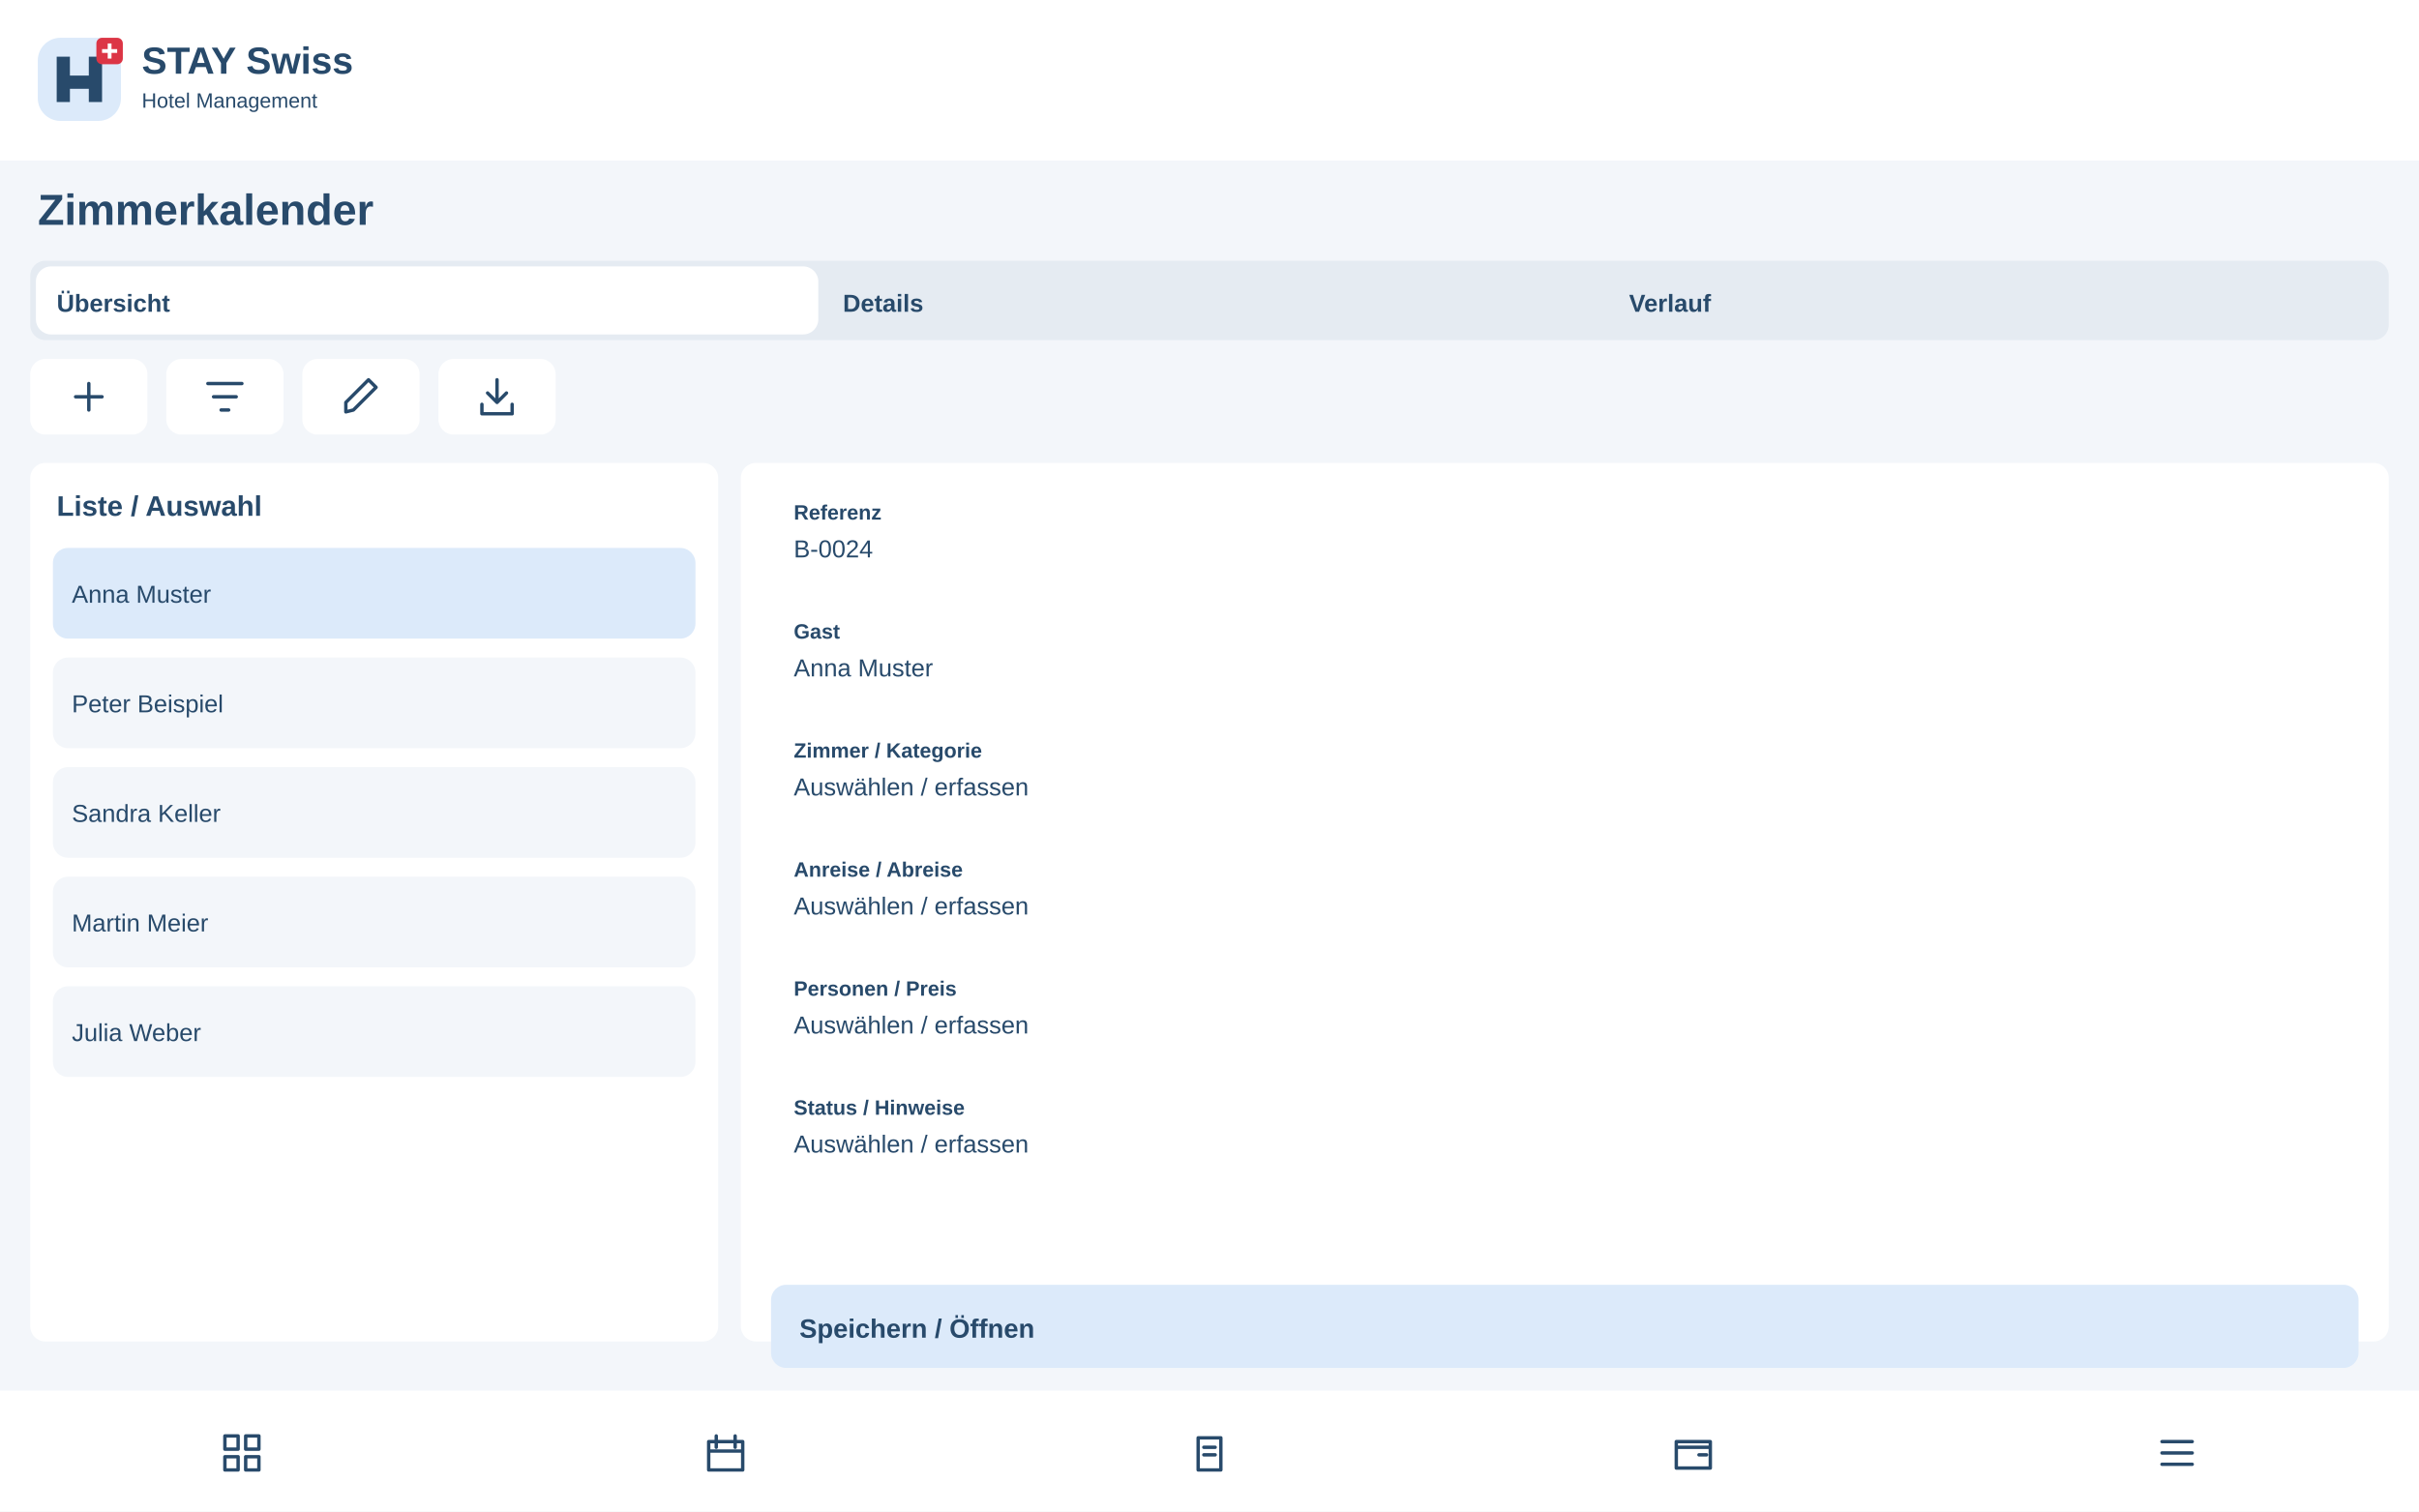
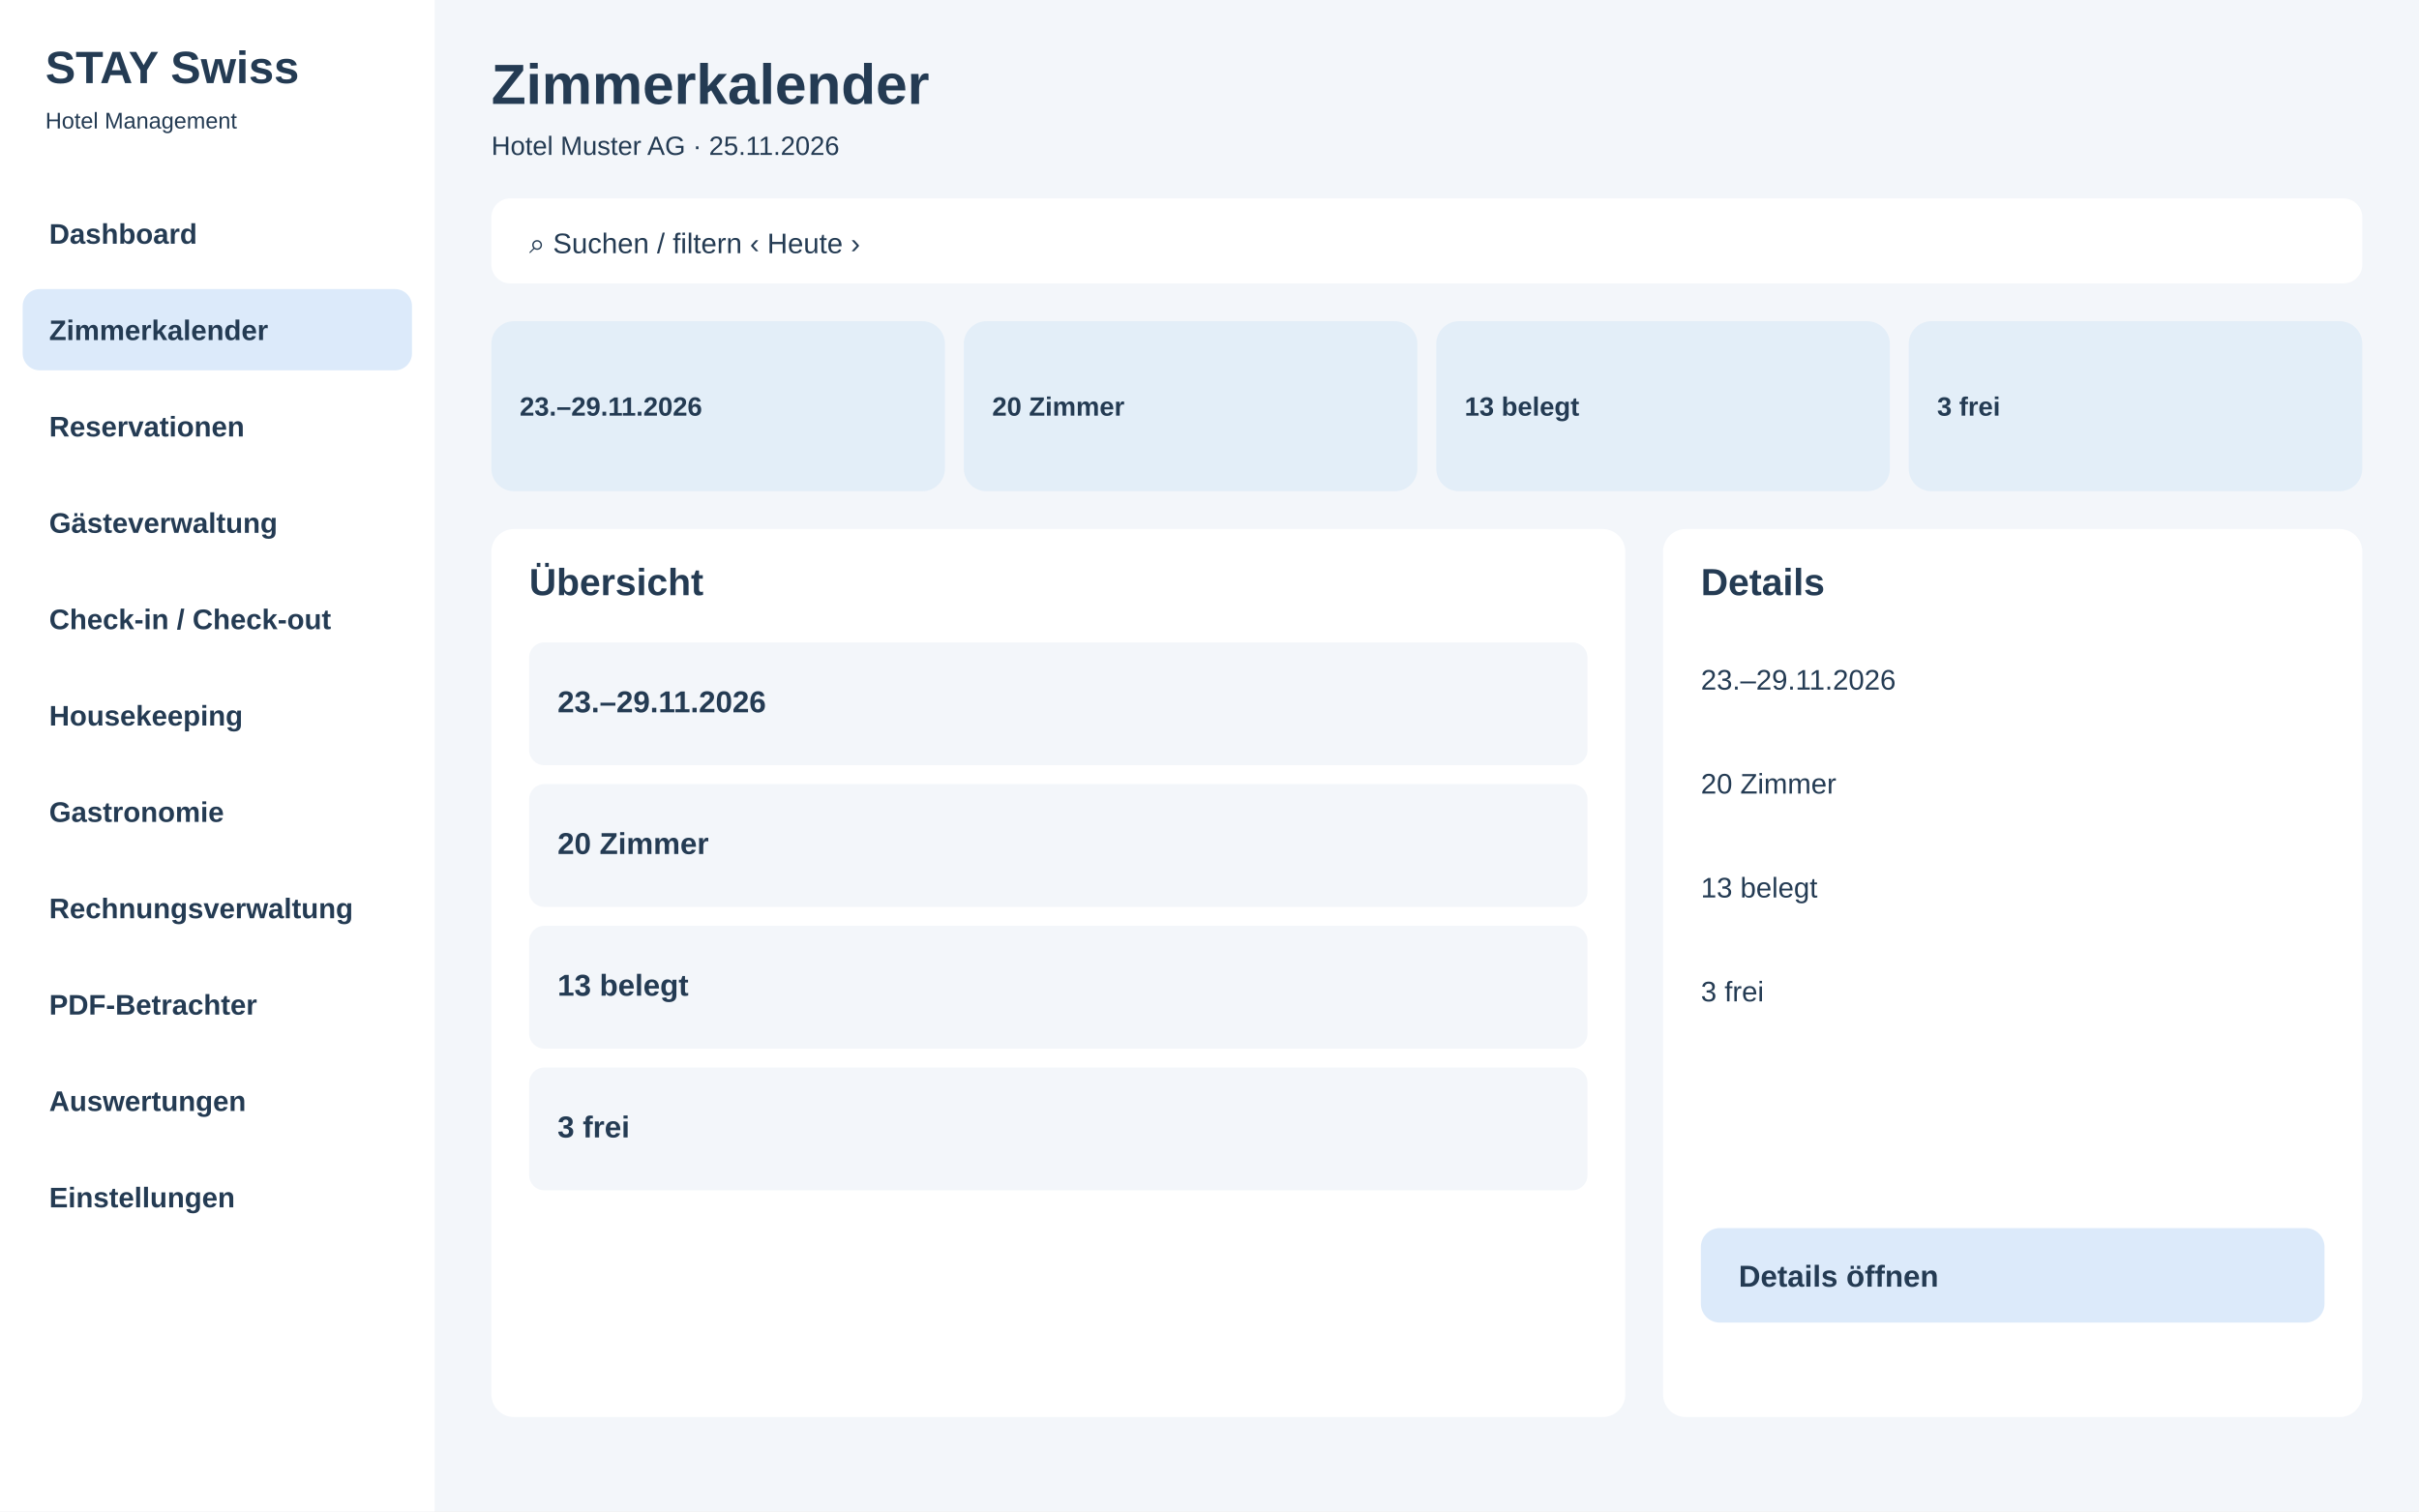
<svg xmlns="http://www.w3.org/2000/svg" width="1280" height="800" viewBox="0 0 1280 800">
-   <rect x="0" y="0" width="1280" height="800" rx="0" fill="#f3f6fa" />
-   <rect x="0" y="0" width="1280" height="85" rx="0" fill="#fff" />
-   <g transform="translate(20 20)">
-     <rect x="0" y="0" width="44" height="44" rx="12" fill="#dceafa" />
-     <path d="M10 34V10H17V20H27V10H34V34H27V27H17V34Z" fill="#284a6b" />
-     <rect x="31" y="0" width="14" height="14" rx="3" fill="#dc3545" />
-     <path d="M38 3v8m-4-4h8" stroke="white" stroke-width="2" />
-   </g>
-   <text x="75" y="39" font-family="Arial,sans-serif" font-size="20" font-weight="700" fill="#284a6b">STAY Swiss</text>
-   <text x="75" y="57" font-family="Arial,sans-serif" font-size="11" font-weight="400" fill="#284a6b">Hotel Management</text>
-   <text x="20" y="119" font-family="Arial,sans-serif" font-size="23" font-weight="700" fill="#284a6b">Zimmerkalender</text>
-   <rect x="16" y="138" width="1248" height="42" rx="8" fill="#e5ebf2" />
-   <rect x="19" y="141" width="414" height="36" rx="8" fill="#fff" />
-   <text x="30" y="165" font-family="Arial,sans-serif" font-size="13" font-weight="700" fill="#284a6b">Übersicht</text>
-   <text x="446" y="165" font-family="Arial,sans-serif" font-size="13" font-weight="700" fill="#284a6b">Details</text>
-   <text x="862" y="165" font-family="Arial,sans-serif" font-size="13" font-weight="700" fill="#284a6b">Verlauf</text>
-   <g>
-     <rect x="16" y="190" width="62" height="40" rx="8" fill="#fff" />
-     <g transform="translate(35 198)" fill="none" stroke="#284a6b" stroke-width="1.8" stroke-linecap="round" stroke-linejoin="round">
-       <path d="M12 5v14M5 12h14" />
-     </g>
-   </g>
-   <g>
-     <rect x="88" y="190" width="62" height="40" rx="8" fill="#fff" />
-     <g transform="translate(107 198)" fill="none" stroke="#284a6b" stroke-width="1.8" stroke-linecap="round" stroke-linejoin="round">
-       <path d="M3 5h18M6 12h12M10 19h4" />
-     </g>
-   </g>
-   <g>
-     <rect x="160" y="190" width="62" height="40" rx="8" fill="#fff" />
-     <g transform="translate(179 198)" fill="none" stroke="#284a6b" stroke-width="1.8" stroke-linecap="round" stroke-linejoin="round">
-       <path d="M4 20l4-1L20 7l-4-4L4 15z" />
-     </g>
-   </g>
-   <g>
-     <rect x="232" y="190" width="62" height="40" rx="8" fill="#fff" />
-     <g transform="translate(251 198)" fill="none" stroke="#284a6b" stroke-width="1.8" stroke-linecap="round" stroke-linejoin="round">
-       <path d="M12 3v12m-5-5 5 5 5-5M4 16v5h16v-5" />
-     </g>
-   </g>
-   <rect x="16" y="245" width="364" height="465" rx="8" fill="#fff" />
-   <text x="30" y="273" font-family="Arial,sans-serif" font-size="15" font-weight="700" fill="#284a6b">Liste / Auswahl</text>
-   <rect x="28" y="290" width="340" height="48" rx="8" fill="#dceafa" />
-   <text x="38" y="319" font-family="Arial,sans-serif" font-size="13" font-weight="400" fill="#284a6b">Anna Muster</text>
-   <rect x="28" y="348" width="340" height="48" rx="8" fill="#f3f6fa" />
-   <text x="38" y="377" font-family="Arial,sans-serif" font-size="13" font-weight="400" fill="#284a6b">Peter Beispiel</text>
-   <rect x="28" y="406" width="340" height="48" rx="8" fill="#f3f6fa" />
-   <text x="38" y="435" font-family="Arial,sans-serif" font-size="13" font-weight="400" fill="#284a6b">Sandra Keller</text>
-   <rect x="28" y="464" width="340" height="48" rx="8" fill="#f3f6fa" />
-   <text x="38" y="493" font-family="Arial,sans-serif" font-size="13" font-weight="400" fill="#284a6b">Martin Meier</text>
-   <rect x="28" y="522" width="340" height="48" rx="8" fill="#f3f6fa" />
-   <text x="38" y="551" font-family="Arial,sans-serif" font-size="13" font-weight="400" fill="#284a6b">Julia Weber</text>
-   <rect x="392" y="245" width="872" height="465" rx="8" fill="#fff" />
-   <rect x="408" y="255" width="840" height="55" rx="8" fill="#fff" />
-   <text x="420" y="275" font-family="Arial,sans-serif" font-size="11" font-weight="700" fill="#284a6b">Referenz</text>
-   <text x="420" y="295" font-family="Arial,sans-serif" font-size="13" font-weight="400" fill="#284a6b">B-0024</text>
-   <rect x="408" y="318" width="840" height="55" rx="8" fill="#fff" />
-   <text x="420" y="338" font-family="Arial,sans-serif" font-size="11" font-weight="700" fill="#284a6b">Gast</text>
-   <text x="420" y="358" font-family="Arial,sans-serif" font-size="13" font-weight="400" fill="#284a6b">Anna Muster</text>
-   <rect x="408" y="381" width="840" height="55" rx="8" fill="#fff" />
-   <text x="420" y="401" font-family="Arial,sans-serif" font-size="11" font-weight="700" fill="#284a6b">Zimmer / Kategorie</text>
-   <text x="420" y="421" font-family="Arial,sans-serif" font-size="13" font-weight="400" fill="#284a6b">Auswählen / erfassen</text>
-   <rect x="408" y="444" width="840" height="55" rx="8" fill="#fff" />
-   <text x="420" y="464" font-family="Arial,sans-serif" font-size="11" font-weight="700" fill="#284a6b">Anreise / Abreise</text>
-   <text x="420" y="484" font-family="Arial,sans-serif" font-size="13" font-weight="400" fill="#284a6b">Auswählen / erfassen</text>
-   <rect x="408" y="507" width="840" height="55" rx="8" fill="#fff" />
-   <text x="420" y="527" font-family="Arial,sans-serif" font-size="11" font-weight="700" fill="#284a6b">Personen / Preis</text>
-   <text x="420" y="547" font-family="Arial,sans-serif" font-size="13" font-weight="400" fill="#284a6b">Auswählen / erfassen</text>
-   <rect x="408" y="570" width="840" height="55" rx="8" fill="#fff" />
-   <text x="420" y="590" font-family="Arial,sans-serif" font-size="11" font-weight="700" fill="#284a6b">Status / Hinweise</text>
-   <text x="420" y="610" font-family="Arial,sans-serif" font-size="13" font-weight="400" fill="#284a6b">Auswählen / erfassen</text>
-   <rect x="408" y="680" width="840" height="44" rx="8" fill="#dceafa" />
-   <text x="423" y="708" font-family="Arial,sans-serif" font-size="14" font-weight="700" fill="#284a6b">Speichern / Öffnen</text>
-   <rect x="0" y="736" width="1280" height="64" rx="0" fill="#fff" />
-   <g>
-     <g transform="translate(116 757)" fill="none" stroke="#284a6b" stroke-width="1.8" stroke-linecap="round" stroke-linejoin="round">
-       <path d="M3 3h7v7H3zM14 3h7v7h-7zM3 14h7v7H3zM14 14h7v7h-7z" />
-     </g>
-   </g>
-   <g>
-     <g transform="translate(372 757)" fill="none" stroke="#284a6b" stroke-width="1.8" stroke-linecap="round" stroke-linejoin="round">
-       <path d="M3 6h18v15H3zM7 3v6M17 3v6M3 11h18" />
-     </g>
-   </g>
-   <g>
-     <g transform="translate(628 757)" fill="none" stroke="#284a6b" stroke-width="1.8" stroke-linecap="round" stroke-linejoin="round">
-       <path d="M6 4h12v17H6zM9 9h6M9 13h6" />
-     </g>
-   </g>
-   <g>
-     <g transform="translate(884 757)" fill="none" stroke="#284a6b" stroke-width="1.8" stroke-linecap="round" stroke-linejoin="round">
-       <path d="M3 6h18v14H3zM3 9h18M15 13h4" />
-     </g>
-   </g>
-   <g>
-     <g transform="translate(1140 757)" fill="none" stroke="#284a6b" stroke-width="1.8" stroke-linecap="round" stroke-linejoin="round">
-       <path d="M4 6h16M4 12h16M4 18h16" />
-     </g>
-   </g>
+   <rect x="0" y="0" width="1280" height="800" fill="#f3f6fa" rx="0" />
+   <rect x="0" y="0" width="230" height="800" fill="#fff" rx="0" />
+   <text x="24" y="44" font-family="Arial,sans-serif" font-size="24" font-weight="700" fill="#243b53">STAY Swiss</text>
+   <text x="24" y="68" font-family="Arial,sans-serif" font-size="12" font-weight="400" fill="#243b53">Hotel Management</text>
+   <rect x="12" y="102" width="206" height="43" fill="#fff" rx="9" />
+   <text x="26" y="129" font-family="Arial,sans-serif" font-size="15" font-weight="600" fill="#243b53">Dashboard</text>
+   <rect x="12" y="153" width="206" height="43" fill="#dceafa" rx="9" />
+   <text x="26" y="180" font-family="Arial,sans-serif" font-size="15" font-weight="600" fill="#243b53">Zimmerkalender</text>
+   <rect x="12" y="204" width="206" height="43" fill="#fff" rx="9" />
+   <text x="26" y="231" font-family="Arial,sans-serif" font-size="15" font-weight="600" fill="#243b53">Reservationen</text>
+   <rect x="12" y="255" width="206" height="43" fill="#fff" rx="9" />
+   <text x="26" y="282" font-family="Arial,sans-serif" font-size="15" font-weight="600" fill="#243b53">Gästeverwaltung</text>
+   <rect x="12" y="306" width="206" height="43" fill="#fff" rx="9" />
+   <text x="26" y="333" font-family="Arial,sans-serif" font-size="15" font-weight="600" fill="#243b53">Check-in / Check-out</text>
+   <rect x="12" y="357" width="206" height="43" fill="#fff" rx="9" />
+   <text x="26" y="384" font-family="Arial,sans-serif" font-size="15" font-weight="600" fill="#243b53">Housekeeping</text>
+   <rect x="12" y="408" width="206" height="43" fill="#fff" rx="9" />
+   <text x="26" y="435" font-family="Arial,sans-serif" font-size="15" font-weight="600" fill="#243b53">Gastronomie</text>
+   <rect x="12" y="459" width="206" height="43" fill="#fff" rx="9" />
+   <text x="26" y="486" font-family="Arial,sans-serif" font-size="15" font-weight="600" fill="#243b53">Rechnungsverwaltung</text>
+   <rect x="12" y="510" width="206" height="43" fill="#fff" rx="9" />
+   <text x="26" y="537" font-family="Arial,sans-serif" font-size="15" font-weight="600" fill="#243b53">PDF-Betrachter</text>
+   <rect x="12" y="561" width="206" height="43" fill="#fff" rx="9" />
+   <text x="26" y="588" font-family="Arial,sans-serif" font-size="15" font-weight="600" fill="#243b53">Auswertungen</text>
+   <rect x="12" y="612" width="206" height="43" fill="#fff" rx="9" />
+   <text x="26" y="639" font-family="Arial,sans-serif" font-size="15" font-weight="600" fill="#243b53">Einstellungen</text>
+   <text x="260" y="55" font-family="Arial,sans-serif" font-size="30" font-weight="700" fill="#243b53">Zimmerkalender</text>
+   <text x="260" y="82" font-family="Arial,sans-serif" font-size="14" font-weight="400" fill="#243b53">Hotel Muster AG · 25.11.2026</text>
+   <rect x="260" y="105" width="990" height="45" fill="#fff" rx="10" />
+   <text x="280" y="134" font-family="Arial,sans-serif" font-size="15" font-weight="400" fill="#243b53">⌕  Suchen / filtern                                      ‹  Heute  ›</text>
+   <rect x="260" y="170" width="240" height="90" fill="#e3eef8" rx="12" />
+   <text x="275" y="220" font-family="Arial,sans-serif" font-size="14" font-weight="700" fill="#243b53">23.–29.11.2026</text>
+   <rect x="510" y="170" width="240" height="90" fill="#e3eef8" rx="12" />
+   <text x="525" y="220" font-family="Arial,sans-serif" font-size="14" font-weight="700" fill="#243b53">20 Zimmer</text>
+   <rect x="760" y="170" width="240" height="90" fill="#e3eef8" rx="12" />
+   <text x="775" y="220" font-family="Arial,sans-serif" font-size="14" font-weight="700" fill="#243b53">13 belegt</text>
+   <rect x="1010" y="170" width="240" height="90" fill="#e3eef8" rx="12" />
+   <text x="1025" y="220" font-family="Arial,sans-serif" font-size="14" font-weight="700" fill="#243b53">3 frei</text>
+   <rect x="260" y="280" width="600" height="470" fill="#fff" rx="12" />
+   <rect x="880" y="280" width="370" height="470" fill="#fff" rx="12" />
+   <text x="280" y="315" font-family="Arial,sans-serif" font-size="20" font-weight="700" fill="#243b53">Übersicht</text>
+   <text x="900" y="315" font-family="Arial,sans-serif" font-size="20" font-weight="700" fill="#243b53">Details</text>
+   <rect x="280" y="340" width="560" height="65" fill="#f3f6fa" rx="8" />
+   <text x="295" y="377" font-family="Arial,sans-serif" font-size="16" font-weight="600" fill="#243b53">23.–29.11.2026</text>
+   <rect x="280" y="415" width="560" height="65" fill="#f3f6fa" rx="8" />
+   <text x="295" y="452" font-family="Arial,sans-serif" font-size="16" font-weight="600" fill="#243b53">20 Zimmer</text>
+   <rect x="280" y="490" width="560" height="65" fill="#f3f6fa" rx="8" />
+   <text x="295" y="527" font-family="Arial,sans-serif" font-size="16" font-weight="600" fill="#243b53">13 belegt</text>
+   <rect x="280" y="565" width="560" height="65" fill="#f3f6fa" rx="8" />
+   <text x="295" y="602" font-family="Arial,sans-serif" font-size="16" font-weight="600" fill="#243b53">3 frei</text>
+   <text x="900" y="365" font-family="Arial,sans-serif" font-size="15" font-weight="400" fill="#243b53">23.–29.11.2026</text>
+   <text x="900" y="420" font-family="Arial,sans-serif" font-size="15" font-weight="400" fill="#243b53">20 Zimmer</text>
+   <text x="900" y="475" font-family="Arial,sans-serif" font-size="15" font-weight="400" fill="#243b53">13 belegt</text>
+   <text x="900" y="530" font-family="Arial,sans-serif" font-size="15" font-weight="400" fill="#243b53">3 frei</text>
+   <rect x="900" y="650" width="330" height="50" fill="#dceafa" rx="10" />
+   <text x="920" y="681" font-family="Arial,sans-serif" font-size="16" font-weight="700" fill="#243b53">Details öffnen</text>
</svg>
